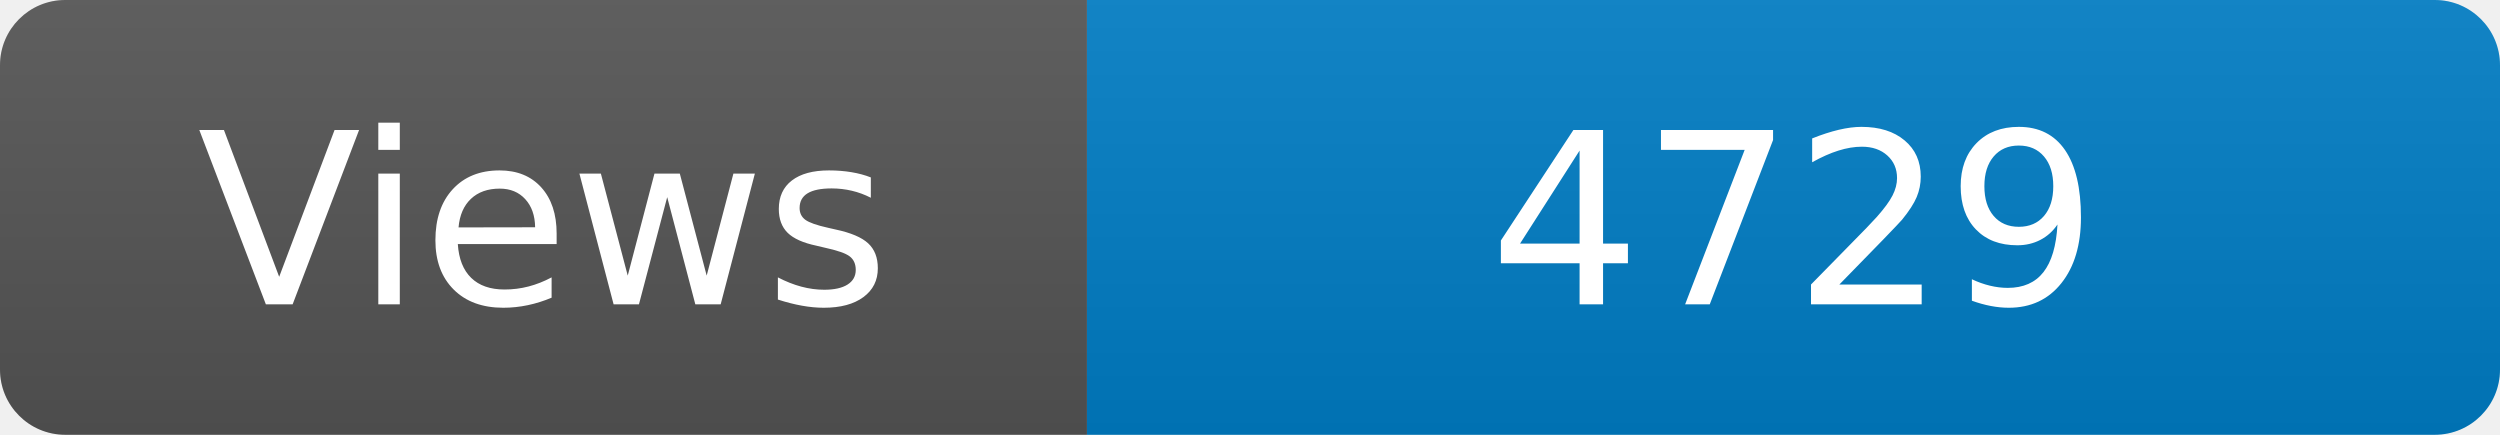
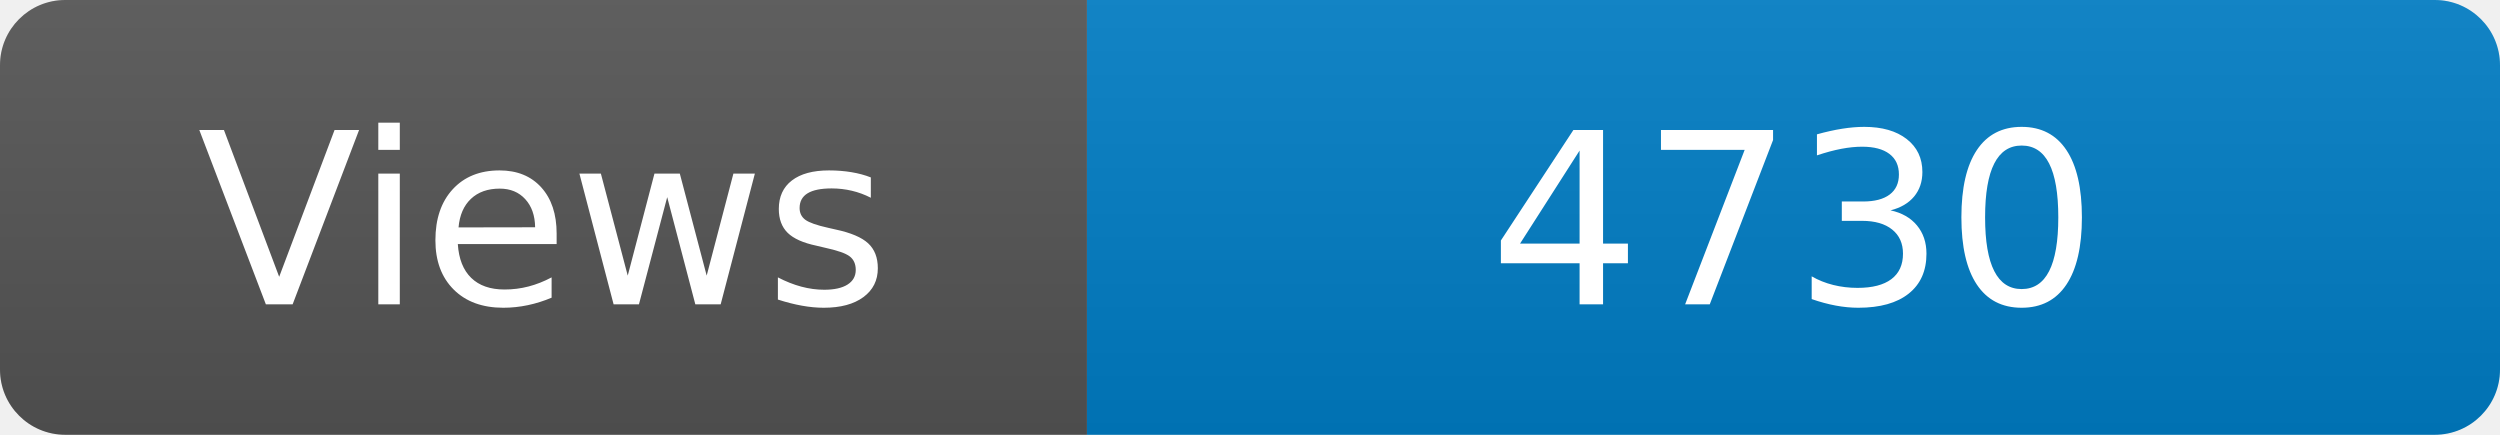
<svg xmlns="http://www.w3.org/2000/svg" width="115" height="20" role="img" aria-label="Maintained?: yes">
  <linearGradient id="s" x2="0" y2="100%">
    <stop offset="0" stop-color="#bbb" stop-opacity=".1" />
    <stop offset="1" stop-opacity=".1" />
  </linearGradient>
  <clipPath id="r">
    <rect width="115" height="20" rx="3" fill="#fff" />
  </clipPath>
  <g clip-path="url(#r)">
    <rect width="50" height="20" fill="#555" />
    <rect x="50" width="160" height="20" fill="#007ec6" />
    <rect width="115" height="20" fill="url(#s)" />
  </g>
  <g fill="#fff" text-anchor="middle" font-family="Verdana,Geneva,DejaVu Sans,sans-serif" font-size="110">
    <text x="250" y="140" transform="scale(.1)" fill="#fff">Views</text>
-     <text x="825" y="140" transform="scale(.1)" fill="#fff">4729</text>
+     <text x="825" y="140" transform="scale(.1)" fill="#fff">4730</text>
  </g>
</svg>
